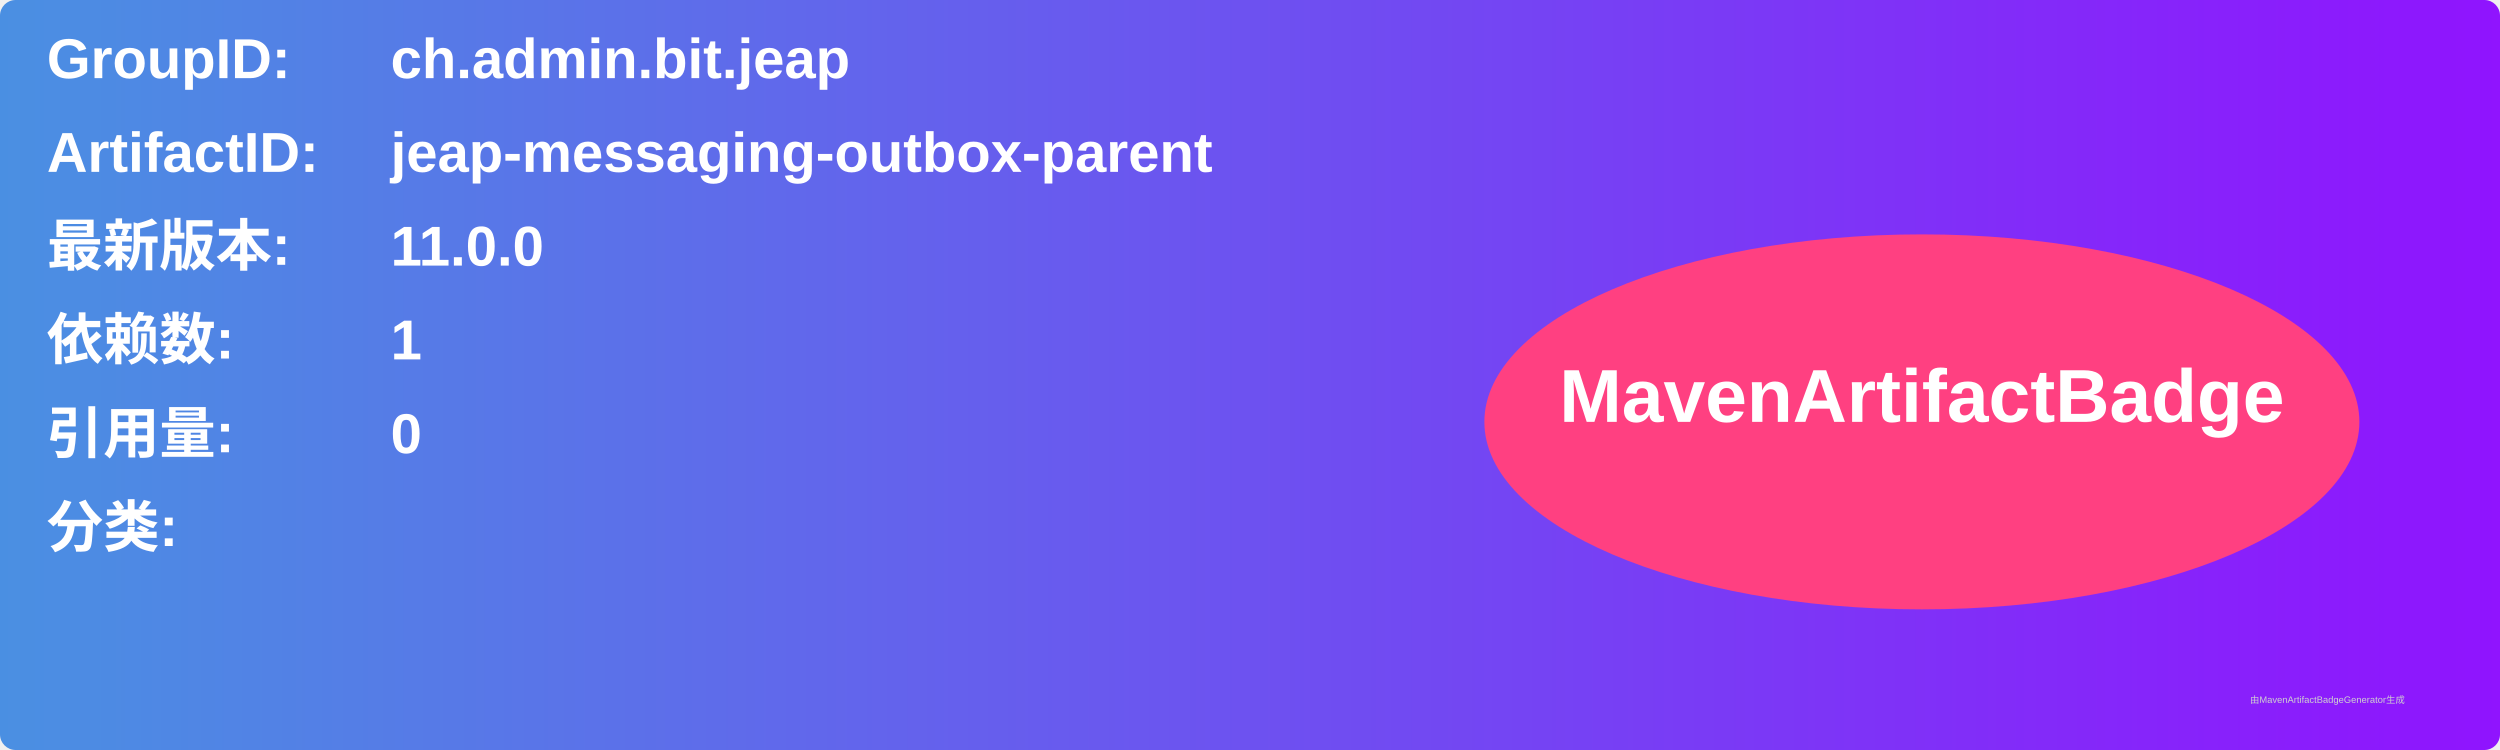
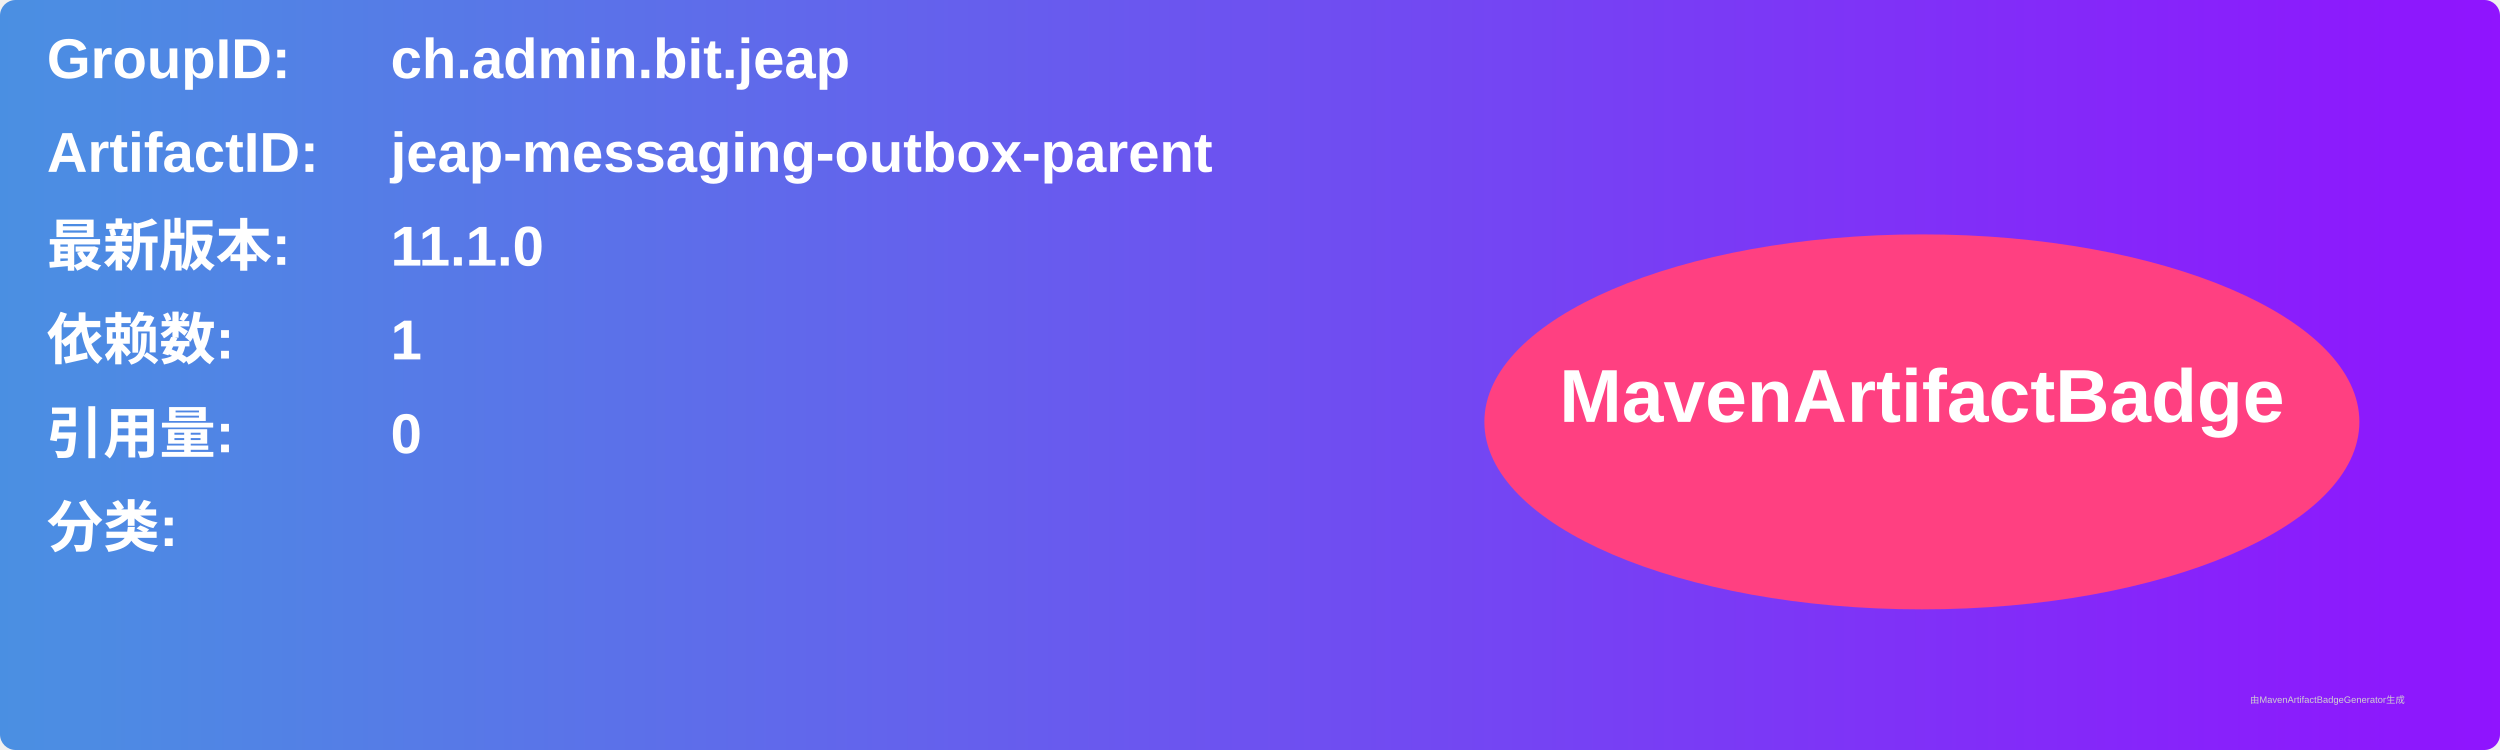
<svg xmlns="http://www.w3.org/2000/svg" width="800" height="240" viewBox="0 0 800 240">
  <linearGradient id="grad" x1="0%" y1="0%" x2="100%" y2="0%">
    <stop offset="0%" stop-color="#4a90e2" />
    <stop offset="100%" stop-color="#9013fe" />
  </linearGradient>
  <rect width="100%" height="100%" rx="5" ry="5" fill="url(#grad)" />
  <g transform="translate(15, 15)">
    <text x="0" y="10" font-family="Arial" font-size="18" fill="white" font-weight="bold" width="260">GroupID:</text>
    <text x="110" y="10" font-family="Arial" font-size="18" fill="white" font-weight="bold" width="460">ch.admin.bit.jeap</text>
    <text x="0" y="40" font-family="Arial" font-size="18" fill="white" font-weight="bold" width="260">ArtifactID:</text>
    <text x="110" y="40" font-family="Arial" font-size="18" fill="white" font-weight="bold" width="460">jeap-messaging-outbox-parent</text>
    <text x="0" y="70" font-family="Arial" font-size="18" fill="white" font-weight="bold">最新版本:</text>
    <text x="110" y="70" font-family="Arial" font-size="18" fill="white" font-weight="bold">
-       <tspan font-weight="bold">11.0.0</tspan>
+       <tspan font-weight="bold">11.1.0</tspan>
    </text>
    <text x="0" y="100" font-family="Arial" font-size="18" fill="white" font-weight="bold">依赖数: </text>
    <text x="110" y="100" font-family="Arial" font-size="18" fill="white">
      <tspan font-weight="bold">1</tspan>
    </text>
    <text x="0" y="130" font-family="Arial" font-size="18" fill="white" font-weight="bold">引用量: </text>
    <text x="110" y="130" font-family="Arial" font-size="18" fill="white">
      <tspan font-weight="bold">0</tspan>
    </text>
    <text x="0" y="160" font-family="Arial" font-size="18" fill="white" font-weight="bold">分类:</text>
    <text x="10" y="190" font-family="Arial" font-size="10" fill="white">
      <tspan font-weight="bold" />
    </text>
    <ellipse cx="600" cy="120" rx="140" ry="60" fill="#ff4081" />
    <text x="600" y="120" text-anchor="middle" font-family="Arial" font-size="24" fill="white" font-weight="bold">MavenArtifactBadge</text>
  </g>
  <text x="720" y="225" font-family="Arial" font-size="3" fill="#d0d0d0">由MavenArtifactBadgeGenerator生成</text>
</svg>
